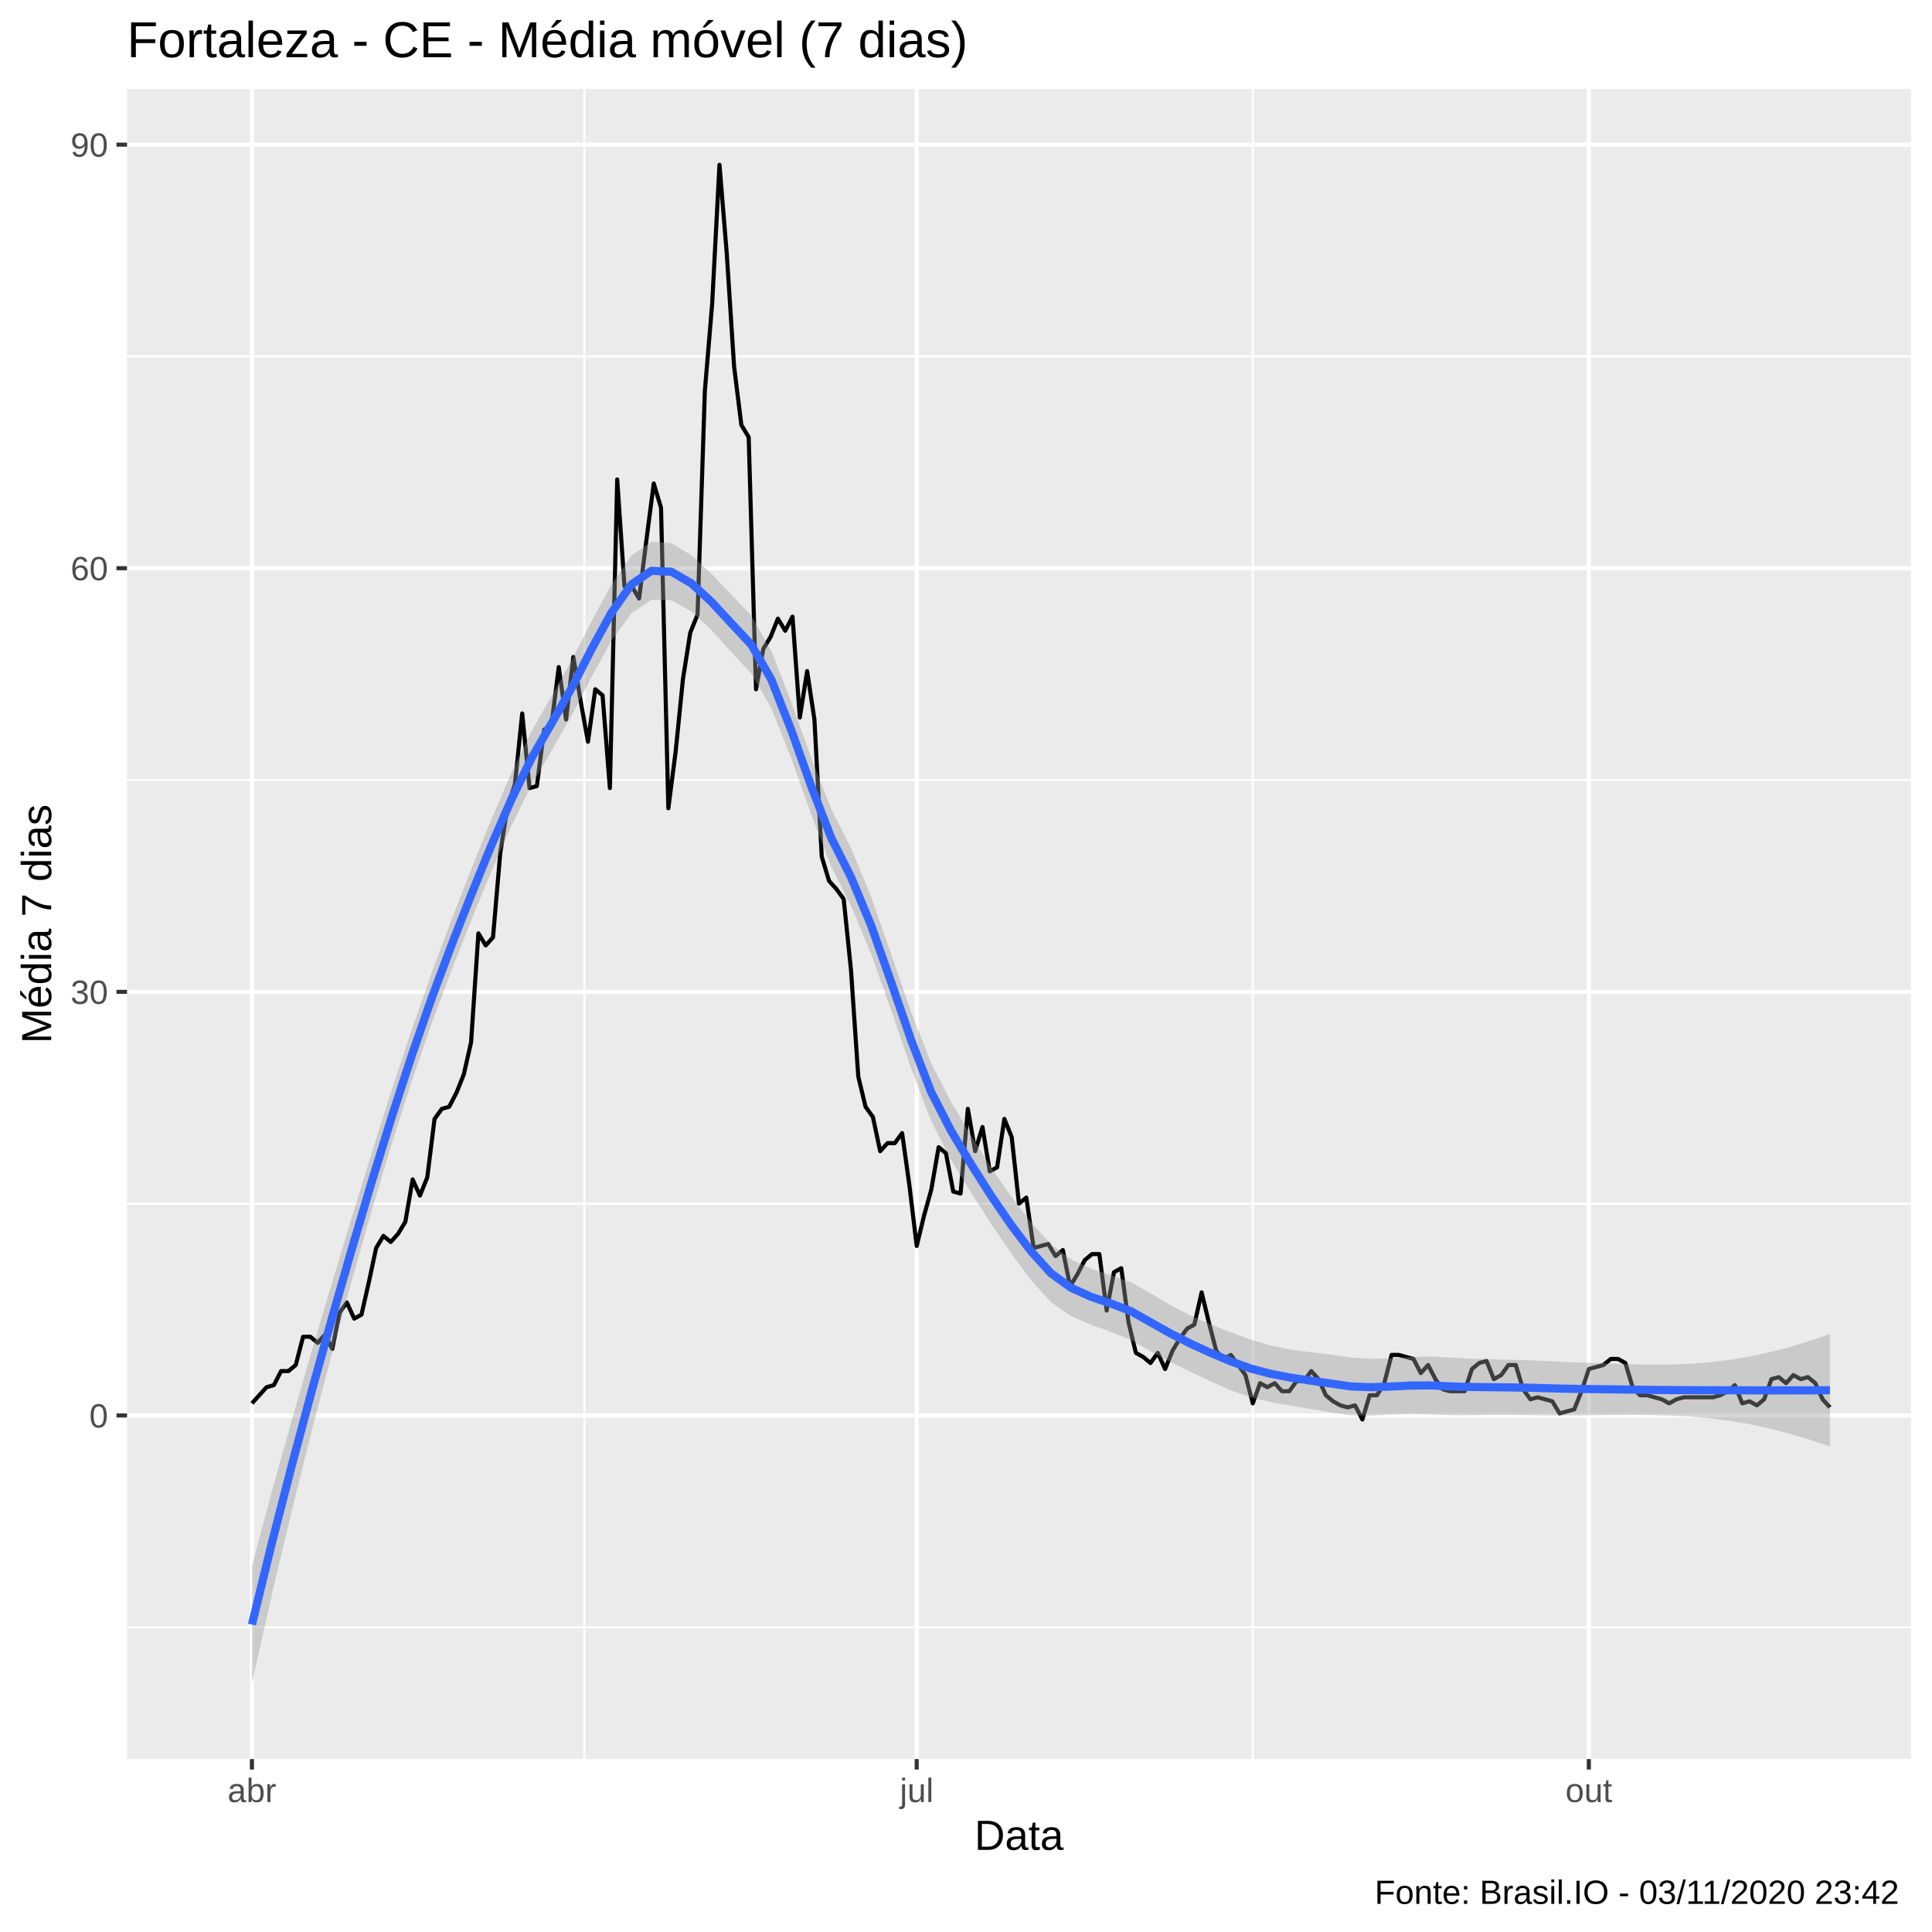
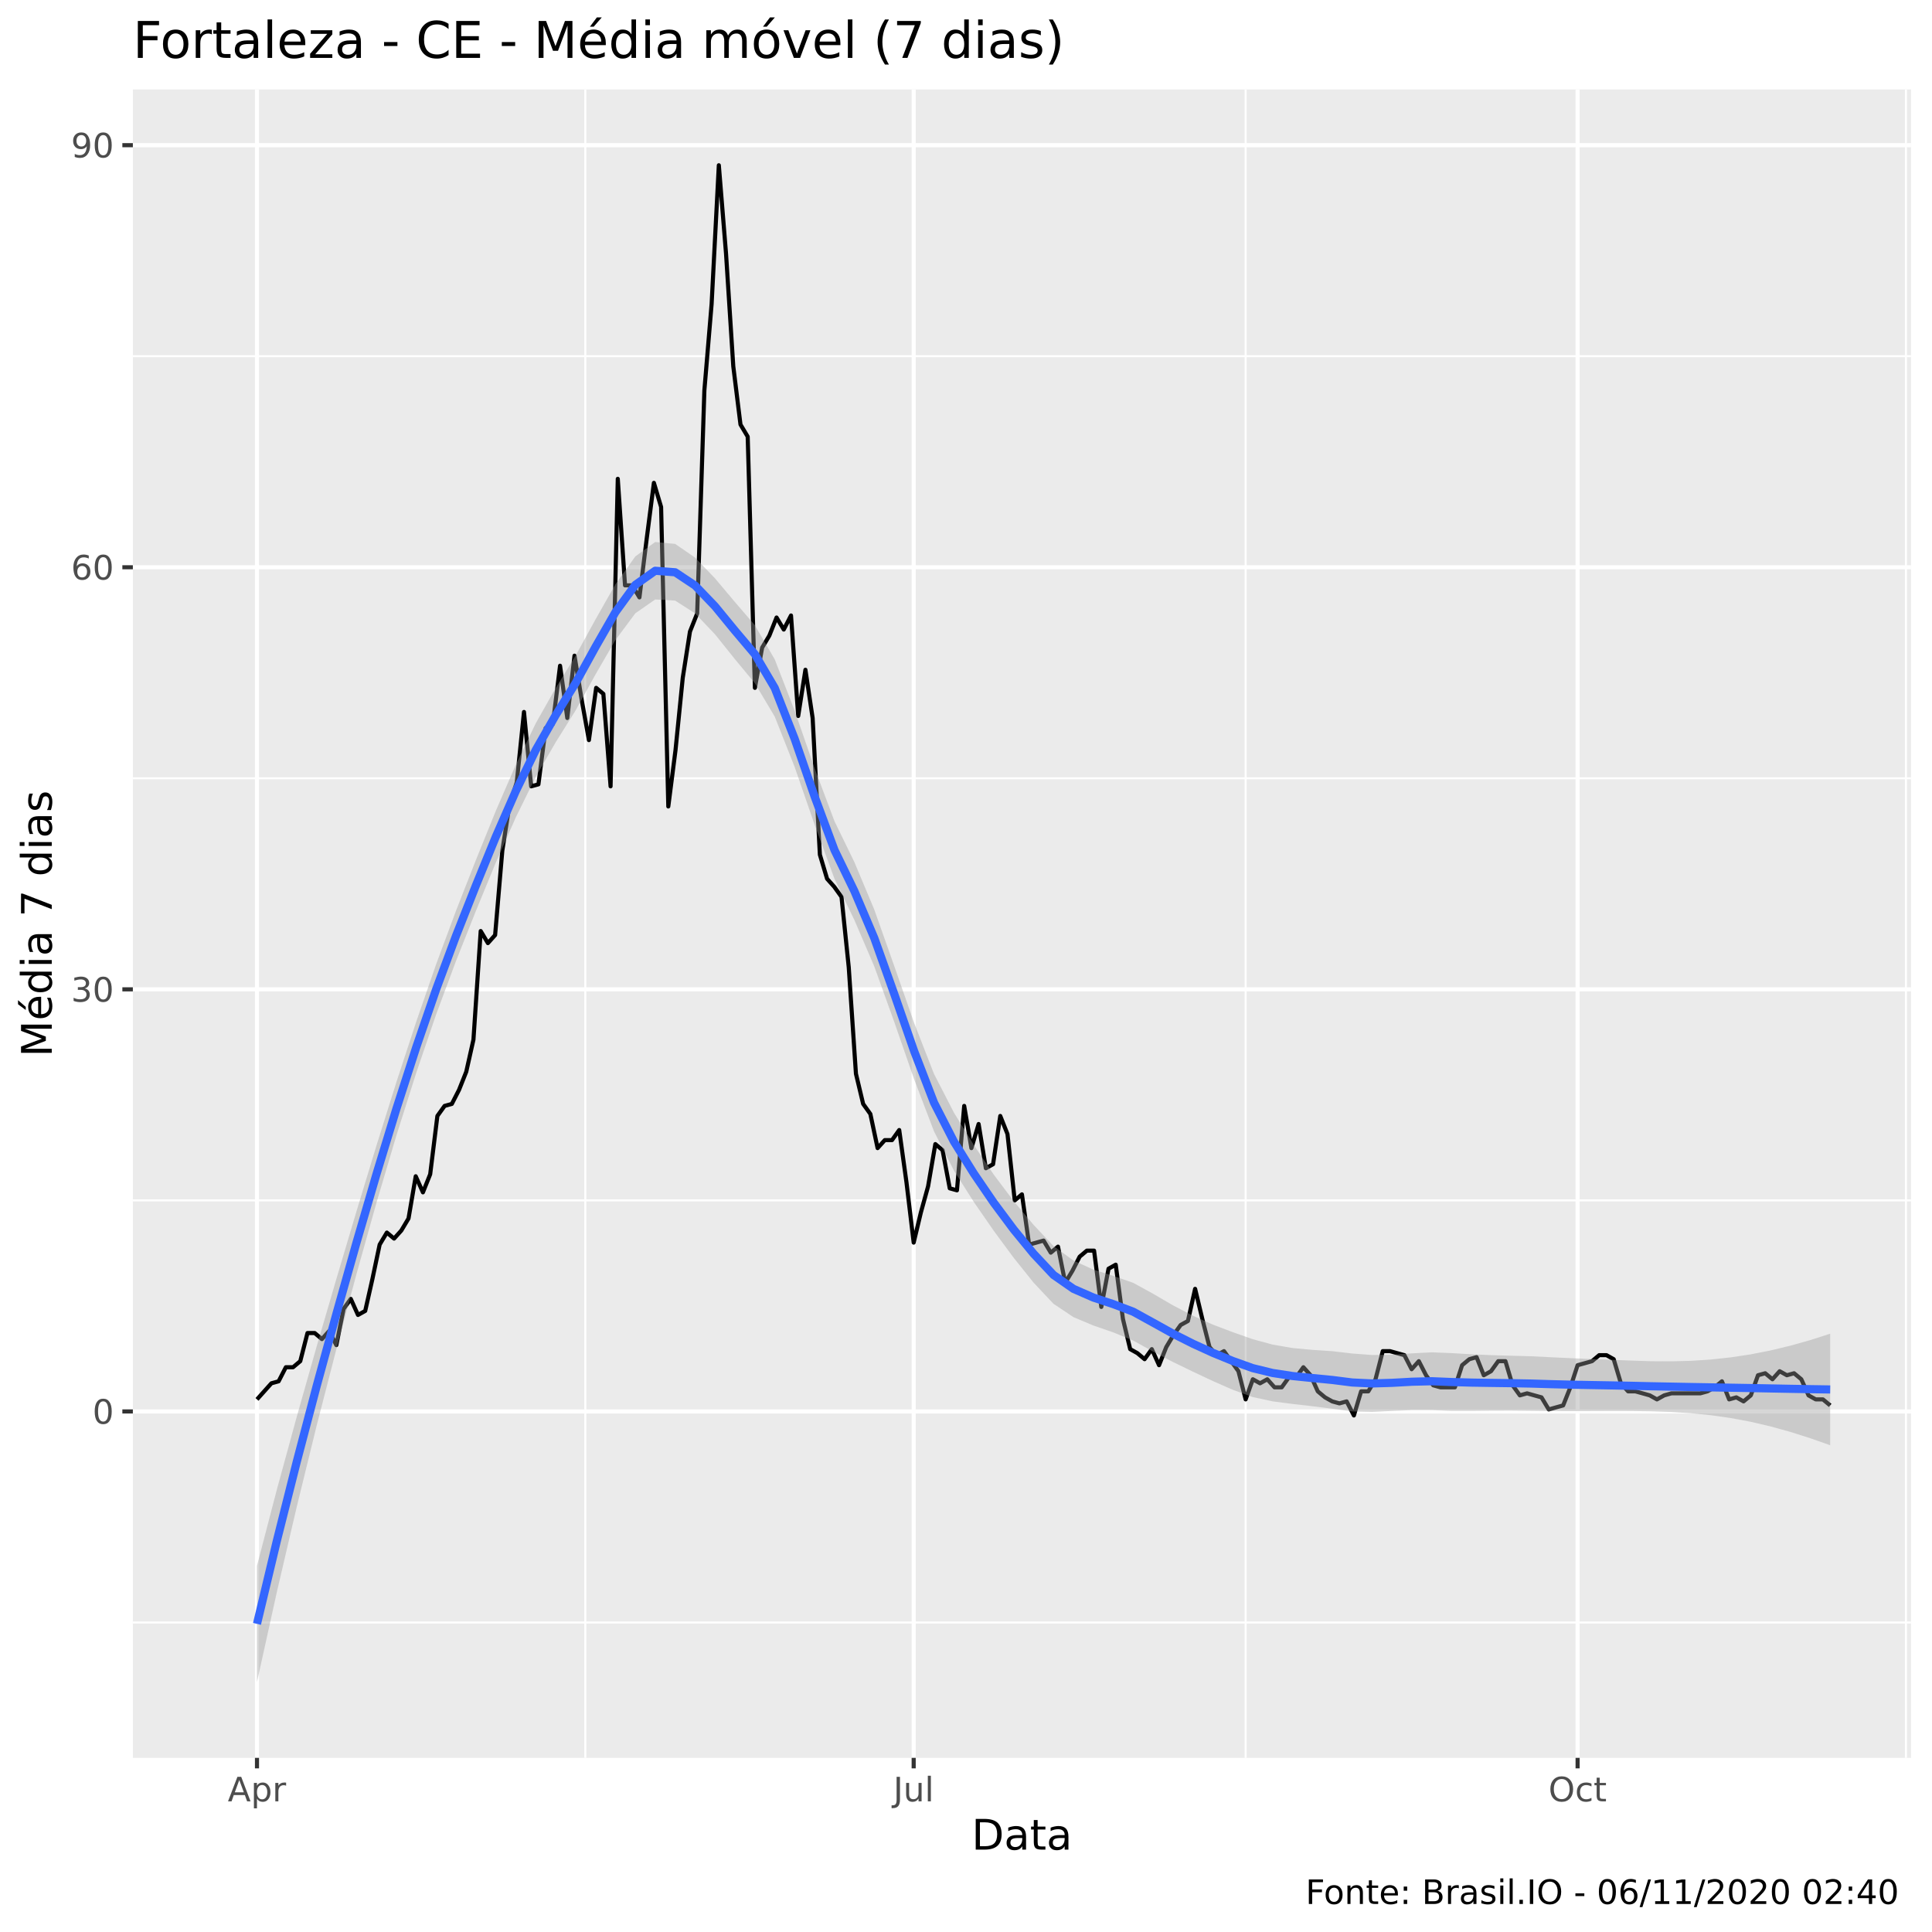
<svg xmlns="http://www.w3.org/2000/svg" viewBox="0 0 504.00 504.00">
  <defs>
    <style type="text/css">
    line, polyline, polygon, path, rect, circle {
      fill: none;
      stroke: #000000;
      stroke-linecap: round;
      stroke-linejoin: round;
      stroke-miterlimit: 10.00;
    }
  </style>
  </defs>
  <rect width="100%" height="100%" style="stroke: none; fill: #FFFFFF;" />
-   <rect x="0.00" y="0.00" width="504.00" height="504.00" style="stroke-width: 1.07; stroke: #FFFFFF; fill: #FFFFFF;" />
+   <rect x="0" y="0.00" width="504.00" height="504.00" style="stroke-width: 1.07; stroke: #FFFFFF; fill: #FFFFFF;" />
  <defs>
-     <clipPath id="cpMzMuMTN8NDk4LjUyfDQ1OC44OHwyMy4xOQ==">
-       <rect x="33.13" y="23.19" width="465.39" height="435.69" />
+     <clipPath id="cpMzQuNjZ8NDk4LjUyfDQ1OC41N3wyMy4zMw==">
+       <rect x="34.66" y="23.33" width="463.87" height="435.24" />
    </clipPath>
  </defs>
-   <rect x="33.13" y="23.19" width="465.39" height="435.69" style="stroke-width: 1.07; stroke: none; fill: #EBEBEB;" clip-path="url(#cpMzMuMTN8NDk4LjUyfDQ1OC44OHwyMy4xOQ==)" />
-   <polyline points="33.13,424.50 498.52,424.50 " style="stroke-width: 0.53; stroke: #FFFFFF; stroke-linecap: butt;" clip-path="url(#cpMzMuMTN8NDk4LjUyfDQ1OC44OHwyMy4xOQ==)" />
-   <polyline points="33.13,313.99 498.52,313.99 " style="stroke-width: 0.53; stroke: #FFFFFF; stroke-linecap: butt;" clip-path="url(#cpMzMuMTN8NDk4LjUyfDQ1OC44OHwyMy4xOQ==)" />
-   <polyline points="33.13,203.49 498.52,203.49 " style="stroke-width: 0.53; stroke: #FFFFFF; stroke-linecap: butt;" clip-path="url(#cpMzMuMTN8NDk4LjUyfDQ1OC44OHwyMy4xOQ==)" />
-   <polyline points="33.13,92.98 498.52,92.98 " style="stroke-width: 0.53; stroke: #FFFFFF; stroke-linecap: butt;" clip-path="url(#cpMzMuMTN8NDk4LjUyfDQ1OC44OHwyMy4xOQ==)" />
-   <polyline points="152.43,458.88 152.43,23.19 " style="stroke-width: 0.53; stroke: #FFFFFF; stroke-linecap: butt;" clip-path="url(#cpMzMuMTN8NDk4LjUyfDQ1OC44OHwyMy4xOQ==)" />
-   <polyline points="326.81,458.88 326.81,23.19 " style="stroke-width: 0.53; stroke: #FFFFFF; stroke-linecap: butt;" clip-path="url(#cpMzMuMTN8NDk4LjUyfDQ1OC44OHwyMy4xOQ==)" />
-   <polyline points="33.13,369.25 498.52,369.25 " style="stroke-width: 1.07; stroke: #FFFFFF; stroke-linecap: butt;" clip-path="url(#cpMzMuMTN8NDk4LjUyfDQ1OC44OHwyMy4xOQ==)" />
-   <polyline points="33.13,258.74 498.52,258.74 " style="stroke-width: 1.07; stroke: #FFFFFF; stroke-linecap: butt;" clip-path="url(#cpMzMuMTN8NDk4LjUyfDQ1OC44OHwyMy4xOQ==)" />
-   <polyline points="33.13,148.23 498.52,148.23 " style="stroke-width: 1.07; stroke: #FFFFFF; stroke-linecap: butt;" clip-path="url(#cpMzMuMTN8NDk4LjUyfDQ1OC44OHwyMy4xOQ==)" />
-   <polyline points="33.13,37.73 498.52,37.73 " style="stroke-width: 1.07; stroke: #FFFFFF; stroke-linecap: butt;" clip-path="url(#cpMzMuMTN8NDk4LjUyfDQ1OC44OHwyMy4xOQ==)" />
-   <polyline points="65.72,458.88 65.72,23.19 " style="stroke-width: 1.07; stroke: #FFFFFF; stroke-linecap: butt;" clip-path="url(#cpMzMuMTN8NDk4LjUyfDQ1OC44OHwyMy4xOQ==)" />
-   <polyline points="239.14,458.88 239.14,23.19 " style="stroke-width: 1.07; stroke: #FFFFFF; stroke-linecap: butt;" clip-path="url(#cpMzMuMTN8NDk4LjUyfDQ1OC44OHwyMy4xOQ==)" />
-   <polyline points="414.48,458.88 414.48,23.19 " style="stroke-width: 1.07; stroke: #FFFFFF; stroke-linecap: butt;" clip-path="url(#cpMzMuMTN8NDk4LjUyfDQ1OC44OHwyMy4xOQ==)" />
-   <polyline points="65.72,366.09 69.53,361.88 71.43,361.35 73.34,357.67 75.25,357.67 77.15,356.09 79.06,348.72 80.96,348.72 82.87,350.30 84.77,348.20 86.68,351.88 88.59,342.41 90.49,339.78 92.40,343.99 94.30,342.94 96.21,334.52 98.12,325.57 100.02,322.41 101.93,323.99 103.83,321.89 105.74,318.73 107.64,307.68 109.55,311.89 111.46,307.15 113.36,291.89 115.27,289.26 117.17,288.73 119.08,285.05 120.98,280.32 122.89,271.90 124.80,243.48 126.70,246.64 128.61,244.53 130.51,222.43 132.42,210.33 134.33,204.54 136.23,186.12 138.14,205.59 140.04,205.07 141.95,190.33 143.85,189.28 145.76,174.02 147.67,187.70 149.57,171.39 151.48,182.96 153.38,193.49 155.29,179.81 157.19,181.39 159.10,205.59 161.01,125.08 162.91,152.97 164.82,152.97 166.72,156.13 168.63,140.87 170.54,126.13 172.44,132.45 174.35,210.85 176.25,196.12 178.16,177.18 180.06,165.07 181.97,160.34 183.88,101.93 185.78,79.30 187.69,42.99 189.59,66.14 191.50,95.61 193.40,110.87 195.31,114.03 197.22,179.81 199.12,169.28 201.03,166.13 202.93,161.39 204.84,164.55 206.74,160.86 208.65,187.17 210.56,175.07 212.46,187.70 214.37,223.48 216.27,229.80 218.18,231.90 220.09,234.53 221.99,252.95 223.90,280.84 225.80,288.73 227.71,291.37 229.61,300.31 231.52,298.21 233.43,298.21 235.33,295.58 237.24,309.26 239.14,325.04 241.05,317.15 242.95,310.31 244.86,299.26 246.77,300.84 248.67,310.84 250.58,311.36 252.48,289.26 254.39,300.31 256.30,294.00 258.20,305.57 260.11,304.52 262.01,291.89 263.92,296.63 265.82,313.99 267.73,312.41 269.64,325.57 271.54,325.04 273.45,324.52 275.35,327.67 277.26,326.10 279.16,335.57 281.07,332.41 282.98,328.73 284.88,327.15 286.79,327.15 288.69,341.88 290.60,331.88 292.51,330.83 294.41,345.04 296.32,352.93 298.22,353.99 300.13,355.56 302.03,352.93 303.94,357.14 305.85,352.41 307.75,349.25 309.66,346.62 311.56,345.57 313.47,337.15 315.37,345.04 317.28,352.41 319.19,354.51 321.09,353.46 323.00,356.09 324.90,358.72 326.81,366.09 328.72,360.83 330.62,361.88 332.53,360.83 334.43,362.93 336.34,362.93 338.24,360.30 340.15,360.30 342.06,357.67 343.96,359.77 345.87,363.98 347.77,365.56 349.68,366.62 351.58,367.14 353.49,366.62 355.40,370.30 357.30,363.98 359.21,363.98 361.11,360.83 363.02,353.46 364.93,353.46 366.83,353.99 368.74,354.51 370.64,358.20 372.55,356.09 374.45,359.77 376.36,362.41 378.27,362.93 380.17,362.93 382.08,362.93 383.98,357.14 385.89,355.56 387.79,355.04 389.70,359.77 391.61,358.72 393.51,356.09 395.42,356.09 397.32,362.41 399.23,365.04 401.13,364.51 403.04,365.04 404.95,365.56 406.85,368.72 408.76,368.19 410.66,367.67 412.57,362.93 414.48,357.14 416.38,356.62 418.29,356.09 420.19,354.51 422.10,354.51 424.00,355.56 425.91,361.88 427.82,363.98 429.72,363.98 431.63,364.51 433.53,365.04 435.44,366.09 437.34,365.04 439.25,364.51 441.16,364.51 443.06,364.51 444.97,364.51 446.87,364.51 448.78,363.98 450.69,362.93 452.59,361.35 454.50,366.09 456.40,365.56 458.31,366.62 460.21,365.04 462.12,359.77 464.03,359.25 465.93,360.83 467.84,358.72 469.74,359.77 471.65,359.25 473.55,360.83 475.46,365.04 477.37,367.14 " style="stroke-width: 1.07; stroke-linecap: butt;" clip-path="url(#cpMzMuMTN8NDk4LjUyfDQ1OC44OHwyMy4xOQ==)" />
-   <polygon points="65.72,408.53 70.93,389.02 76.14,370.36 81.35,352.35 86.56,334.83 91.77,317.64 96.98,300.74 102.19,284.37 107.40,268.67 112.61,253.78 117.82,239.86 123.04,226.47 128.25,213.57 133.46,201.54 138.67,190.75 143.88,181.58 149.09,172.34 154.30,162.12 159.51,152.44 164.72,144.94 169.93,141.32 175.14,141.72 180.35,144.85 185.56,149.62 190.77,155.10 195.99,160.59 201.20,169.78 206.41,183.09 211.62,197.70 216.83,211.01 222.04,221.33 227.25,234.00 232.46,248.88 237.67,263.93 242.88,277.29 248.09,287.40 253.30,296.21 258.51,304.53 263.73,312.09 268.94,318.82 274.15,324.60 279.36,328.52 284.57,330.97 289.78,332.66 294.99,334.50 300.20,337.40 305.41,340.48 310.62,343.20 315.83,345.51 321.04,347.54 326.25,349.47 331.47,351.00 336.68,352.07 341.89,352.76 347.10,353.36 352.31,354.12 357.52,354.47 362.73,354.36 367.94,354.00 373.15,353.84 378.36,354.14 383.57,354.43 388.78,354.62 393.99,354.72 399.21,354.85 404.42,355.11 409.63,355.34 414.84,355.53 420.05,355.71 425.26,355.88 430.47,356.00 435.68,355.98 440.89,355.78 446.10,355.37 451.31,354.73 456.52,353.86 461.73,352.75 466.94,351.39 472.16,349.81 477.37,348.02 477.37,377.32 472.16,375.59 466.94,374.03 461.73,372.68 456.52,371.55 451.31,370.65 446.10,369.99 440.89,369.54 435.68,369.28 430.47,369.15 425.26,369.13 420.05,369.15 414.84,369.20 409.63,369.24 404.42,369.24 399.21,369.18 393.99,369.13 388.78,369.13 383.57,369.19 378.36,369.20 373.15,368.99 367.94,368.89 362.73,369.05 357.52,369.29 352.31,369.22 347.10,368.46 341.89,367.56 336.68,366.68 331.47,365.77 326.25,364.54 321.04,362.67 315.83,360.36 310.62,357.89 305.41,355.33 300.20,352.53 294.99,349.58 289.78,347.42 284.57,345.59 279.36,343.32 274.15,339.70 268.94,333.92 263.73,326.91 258.51,319.22 253.30,311.10 248.09,302.55 242.88,292.33 237.67,278.66 232.46,263.50 227.25,248.84 222.04,236.46 216.83,226.08 211.62,212.48 206.41,197.79 201.20,184.71 195.99,175.75 190.77,170.11 185.56,164.32 180.35,159.49 175.14,156.60 169.93,156.47 164.72,160.00 159.51,167.19 154.30,176.62 149.09,186.73 143.88,195.85 138.67,204.80 133.46,215.35 128.25,227.15 123.04,239.84 117.82,253.07 112.61,266.97 107.40,282.10 102.19,298.39 96.98,315.76 91.77,334.11 86.56,353.23 81.35,373.15 76.14,394.01 70.93,415.94 65.72,439.07 " style="stroke-width: 0.00; stroke: none; fill: #999999; fill-opacity: 0.40;" clip-path="url(#cpMzMuMTN8NDk4LjUyfDQ1OC44OHwyMy4xOQ==)" />
-   <polyline points="65.72,408.53 70.93,389.02 76.14,370.36 81.35,352.35 86.56,334.83 91.77,317.64 96.98,300.74 102.19,284.37 107.40,268.67 112.61,253.78 117.82,239.86 123.04,226.47 128.25,213.57 133.46,201.54 138.67,190.75 143.88,181.58 149.09,172.34 154.30,162.12 159.51,152.44 164.72,144.94 169.93,141.32 175.14,141.72 180.35,144.85 185.56,149.62 190.77,155.10 195.99,160.59 201.20,169.78 206.41,183.09 211.62,197.70 216.83,211.01 222.04,221.33 227.25,234.00 232.46,248.88 237.67,263.93 242.88,277.29 248.09,287.40 253.30,296.21 258.51,304.53 263.73,312.09 268.94,318.82 274.15,324.60 279.36,328.52 284.57,330.97 289.78,332.66 294.99,334.50 300.20,337.40 305.41,340.48 310.62,343.20 315.83,345.51 321.04,347.54 326.25,349.47 331.47,351.00 336.68,352.07 341.89,352.76 347.10,353.36 352.31,354.12 357.52,354.47 362.73,354.36 367.94,354.00 373.15,353.84 378.36,354.14 383.57,354.43 388.78,354.62 393.99,354.72 399.21,354.85 404.42,355.11 409.63,355.34 414.84,355.53 420.05,355.71 425.26,355.88 430.47,356.00 435.68,355.98 440.89,355.78 446.10,355.37 451.31,354.73 456.52,353.86 461.73,352.75 466.94,351.39 472.16,349.81 477.37,348.02 " style="stroke-width: 2.13; stroke: none;" clip-path="url(#cpMzMuMTN8NDk4LjUyfDQ1OC44OHwyMy4xOQ==)" />
-   <polyline points="477.37,377.32 472.16,375.59 466.94,374.03 461.73,372.68 456.52,371.55 451.31,370.65 446.10,369.99 440.89,369.54 435.68,369.28 430.47,369.15 425.26,369.13 420.05,369.15 414.84,369.20 409.63,369.24 404.42,369.24 399.21,369.18 393.99,369.13 388.78,369.13 383.57,369.19 378.36,369.20 373.15,368.99 367.94,368.89 362.73,369.05 357.52,369.29 352.31,369.22 347.10,368.46 341.89,367.56 336.68,366.68 331.47,365.77 326.25,364.54 321.04,362.67 315.83,360.36 310.62,357.89 305.41,355.33 300.20,352.53 294.99,349.58 289.78,347.42 284.57,345.59 279.36,343.32 274.15,339.70 268.94,333.92 263.73,326.91 258.51,319.22 253.30,311.10 248.09,302.55 242.88,292.33 237.67,278.66 232.46,263.50 227.25,248.84 222.04,236.46 216.83,226.08 211.62,212.48 206.41,197.79 201.20,184.71 195.99,175.75 190.77,170.11 185.56,164.32 180.35,159.49 175.14,156.60 169.93,156.47 164.72,160.00 159.51,167.19 154.30,176.62 149.09,186.73 143.88,195.85 138.67,204.80 133.46,215.35 128.25,227.15 123.04,239.84 117.82,253.07 112.61,266.97 107.40,282.10 102.19,298.39 96.98,315.76 91.77,334.11 86.56,353.23 81.35,373.15 76.14,394.01 70.93,415.94 65.72,439.07 " style="stroke-width: 2.13; stroke: none;" clip-path="url(#cpMzMuMTN8NDk4LjUyfDQ1OC44OHwyMy4xOQ==)" />
-   <polyline points="65.72,423.80 70.93,402.48 76.14,382.18 81.35,362.75 86.56,344.03 91.77,325.87 96.98,308.25 102.19,291.38 107.40,275.38 112.61,260.37 117.82,246.46 123.04,233.15 128.25,220.36 133.46,208.44 138.67,197.77 143.88,188.71 149.09,179.54 154.30,169.37 159.51,159.82 164.72,152.47 169.93,148.90 175.14,149.16 180.35,152.17 185.56,156.97 190.77,162.60 195.99,168.17 201.20,177.25 206.41,190.44 211.62,205.09 216.83,218.55 222.04,228.90 227.25,241.42 232.46,256.19 237.67,271.29 242.88,284.81 248.09,294.98 253.30,303.66 258.51,311.88 263.73,319.50 268.94,326.37 274.15,332.15 279.36,335.92 284.57,338.28 289.78,340.04 294.99,342.04 300.20,344.97 305.41,347.90 310.62,350.54 315.83,352.93 321.04,355.11 326.25,357.01 331.47,358.38 336.68,359.38 341.89,360.16 347.10,360.91 352.31,361.67 357.52,361.88 362.73,361.71 367.94,361.45 373.15,361.41 378.36,361.67 383.57,361.81 388.78,361.88 393.99,361.93 399.21,362.02 404.42,362.17 409.63,362.29 414.84,362.37 420.05,362.43 425.26,362.50 430.47,362.58 435.68,362.63 440.89,362.66 446.10,362.68 451.31,362.69 456.52,362.70 461.73,362.71 466.94,362.71 472.16,362.70 477.37,362.67 " style="stroke-width: 2.13; stroke: #3366FF; stroke-linecap: butt;" clip-path="url(#cpMzMuMTN8NDk4LjUyfDQ1OC44OHwyMy4xOQ==)" />
+   <rect x="34.66" y="23.33" width="463.87" height="435.24" style="stroke-width: 1.07; stroke: none; fill: #EBEBEB;" clip-path="url(#cpMzQuNjZ8NDk4LjUyfDQ1OC41N3wyMy4zMw==)" />
+   <polyline points="34.66,423.26 498.52,423.26 " style="stroke-width: 0.53; stroke: #FFFFFF; stroke-linecap: butt;" clip-path="url(#cpMzQuNjZ8NDk4LjUyfDQ1OC41N3wyMy4zMw==)" />
+   <polyline points="34.66,313.15 498.52,313.15 " style="stroke-width: 0.53; stroke: #FFFFFF; stroke-linecap: butt;" clip-path="url(#cpMzQuNjZ8NDk4LjUyfDQ1OC41N3wyMy4zMw==)" />
+   <polyline points="34.66,203.03 498.52,203.03 " style="stroke-width: 0.53; stroke: #FFFFFF; stroke-linecap: butt;" clip-path="url(#cpMzQuNjZ8NDk4LjUyfDQ1OC41N3wyMy4zMw==)" />
+   <polyline points="34.66,92.92 498.52,92.92 " style="stroke-width: 0.53; stroke: #FFFFFF; stroke-linecap: butt;" clip-path="url(#cpMzQuNjZ8NDk4LjUyfDQ1OC41N3wyMy4zMw==)" />
+   <polyline points="152.69,458.57 152.69,23.33 " style="stroke-width: 0.53; stroke: #FFFFFF; stroke-linecap: butt;" clip-path="url(#cpMzQuNjZ8NDk4LjUyfDQ1OC41N3wyMy4zMw==)" />
+   <polyline points="324.95,458.57 324.95,23.33 " style="stroke-width: 0.53; stroke: #FFFFFF; stroke-linecap: butt;" clip-path="url(#cpMzQuNjZ8NDk4LjUyfDQ1OC41N3wyMy4zMw==)" />
+   <polyline points="497.20,458.57 497.20,23.33 " style="stroke-width: 0.53; stroke: #FFFFFF; stroke-linecap: butt;" clip-path="url(#cpMzQuNjZ8NDk4LjUyfDQ1OC41N3wyMy4zMw==)" />
+   <polyline points="34.66,368.20 498.52,368.20 " style="stroke-width: 1.07; stroke: #FFFFFF; stroke-linecap: butt;" clip-path="url(#cpMzQuNjZ8NDk4LjUyfDQ1OC41N3wyMy4zMw==)" />
+   <polyline points="34.66,258.09 498.52,258.09 " style="stroke-width: 1.07; stroke: #FFFFFF; stroke-linecap: butt;" clip-path="url(#cpMzQuNjZ8NDk4LjUyfDQ1OC41N3wyMy4zMw==)" />
+   <polyline points="34.66,147.98 498.52,147.98 " style="stroke-width: 1.07; stroke: #FFFFFF; stroke-linecap: butt;" clip-path="url(#cpMzQuNjZ8NDk4LjUyfDQ1OC41N3wyMy4zMw==)" />
+   <polyline points="34.66,37.87 498.52,37.87 " style="stroke-width: 1.07; stroke: #FFFFFF; stroke-linecap: butt;" clip-path="url(#cpMzQuNjZ8NDk4LjUyfDQ1OC41N3wyMy4zMw==)" />
+   <polyline points="67.04,458.57 67.04,23.33 " style="stroke-width: 1.07; stroke: #FFFFFF; stroke-linecap: butt;" clip-path="url(#cpMzQuNjZ8NDk4LjUyfDQ1OC41N3wyMy4zMw==)" />
+   <polyline points="238.35,458.57 238.35,23.33 " style="stroke-width: 1.07; stroke: #FFFFFF; stroke-linecap: butt;" clip-path="url(#cpMzQuNjZ8NDk4LjUyfDQ1OC41N3wyMy4zMw==)" />
+   <polyline points="411.55,458.57 411.55,23.33 " style="stroke-width: 1.07; stroke: #FFFFFF; stroke-linecap: butt;" clip-path="url(#cpMzQuNjZ8NDk4LjUyfDQ1OC41N3wyMy4zMw==)" />
+   <polyline points="67.04,365.06 70.80,360.86 72.68,360.34 74.57,356.67 76.45,356.67 78.33,355.09 80.21,347.75 82.10,347.75 83.98,349.33 85.86,347.23 87.74,350.90 89.63,341.46 91.51,338.84 93.39,343.03 95.27,341.98 97.16,333.60 99.04,324.68 100.92,321.54 102.80,323.11 104.69,321.01 106.57,317.86 108.45,306.85 110.33,311.05 112.22,306.33 114.10,291.12 115.98,288.50 117.87,287.98 119.75,284.31 121.63,279.59 123.51,271.20 125.40,242.88 127.28,246.03 129.16,243.93 131.04,221.91 132.93,209.85 134.81,204.08 136.69,185.73 138.57,205.13 140.46,204.61 142.34,189.93 144.22,188.88 146.10,173.67 147.99,187.30 149.87,171.05 151.75,182.59 153.63,193.07 155.52,179.44 157.40,181.01 159.28,205.13 161.16,124.91 163.05,152.70 164.93,152.70 166.81,155.84 168.69,140.64 170.58,125.96 172.46,132.25 174.34,210.38 176.22,195.69 178.11,176.82 179.99,164.76 181.87,160.04 183.75,101.84 185.64,79.29 187.52,43.11 189.40,66.18 191.29,95.55 193.17,110.75 195.05,113.90 196.93,179.44 198.82,168.95 200.70,165.81 202.58,161.09 204.46,164.23 206.35,160.56 208.23,186.78 210.11,174.72 211.99,187.30 213.88,222.96 215.76,229.25 217.64,231.35 219.52,233.97 221.41,252.32 223.29,280.11 225.17,287.98 227.05,290.60 228.94,299.51 230.82,297.42 232.70,297.42 234.58,294.79 236.47,308.43 238.35,324.16 240.23,316.29 242.11,309.48 244.00,298.46 245.88,300.04 247.76,310.00 249.64,310.52 251.53,288.50 253.41,299.51 255.29,293.22 257.18,304.76 259.06,303.71 260.94,291.12 262.82,295.84 264.71,313.15 266.59,311.57 268.47,324.68 270.35,324.16 272.24,323.63 274.12,326.78 276.00,325.21 277.88,334.64 279.77,331.50 281.65,327.83 283.53,326.25 285.41,326.25 287.30,340.94 289.18,330.97 291.06,329.92 292.94,344.08 294.83,351.95 296.71,353.00 298.59,354.57 300.47,351.95 302.36,356.14 304.24,351.42 306.12,348.28 308.00,345.65 309.89,344.61 311.77,336.22 313.65,344.08 315.53,351.42 317.42,353.52 319.30,352.47 321.18,355.09 323.07,357.71 324.95,365.06 326.83,359.81 328.71,360.86 330.60,359.81 332.48,361.91 334.36,361.91 336.24,359.29 338.13,359.29 340.01,356.67 341.89,358.76 343.77,362.96 345.66,364.53 347.54,365.58 349.42,366.10 351.30,365.58 353.19,369.25 355.07,362.96 356.95,362.96 358.83,359.81 360.72,352.47 362.60,352.47 364.48,353.00 366.36,353.52 368.25,357.19 370.13,355.09 372.01,358.76 373.89,361.39 375.78,361.91 377.66,361.91 379.54,361.91 381.42,356.14 383.31,354.57 385.19,354.04 387.07,358.76 388.96,357.71 390.84,355.09 392.72,355.09 394.60,361.39 396.49,364.01 398.37,363.48 400.25,364.01 402.13,364.53 404.02,367.68 405.90,367.15 407.78,366.63 409.66,361.91 411.55,356.14 413.43,355.62 415.31,355.09 417.19,353.52 419.08,353.52 420.96,354.57 422.84,360.86 424.72,362.96 426.61,362.96 428.49,363.48 430.37,364.01 432.25,365.06 434.14,364.01 436.02,363.48 437.90,363.48 439.78,363.48 441.67,363.48 443.55,363.48 445.43,362.96 447.31,361.91 449.20,360.34 451.08,365.06 452.96,364.53 454.84,365.58 456.73,364.01 458.61,358.76 460.49,358.24 462.38,359.81 464.26,357.71 466.14,358.76 468.02,358.24 469.91,359.81 471.79,364.01 473.67,365.06 475.55,365.06 477.44,366.63 " style="stroke-width: 1.07; stroke-linecap: butt;" clip-path="url(#cpMzQuNjZ8NDk4LjUyfDQ1OC41N3wyMy4zMw==)" />
+   <polygon points="67.04,408.46 72.23,388.56 77.43,369.53 82.62,351.20 87.82,333.40 93.01,315.95 98.21,298.84 103.40,282.32 108.60,266.49 113.79,251.50 118.99,237.51 124.18,224.28 129.37,211.47 134.57,199.48 139.76,188.69 144.96,179.49 150.15,171.05 155.35,161.59 160.54,152.43 165.74,145.15 170.93,141.39 176.13,141.89 181.32,145.46 186.52,150.87 191.71,157.04 196.91,163.09 202.10,172.00 207.30,185.39 212.49,200.37 217.69,214.23 222.88,224.89 228.08,237.30 233.27,251.97 238.47,266.86 243.66,280.16 248.86,290.27 254.05,298.71 259.25,306.43 264.44,313.34 269.64,319.54 274.83,325.06 280.03,328.84 285.22,331.20 290.42,332.84 295.61,334.65 300.81,337.50 306.00,340.53 311.20,343.24 316.39,345.55 321.59,347.52 326.78,349.35 331.98,350.76 337.17,351.66 342.37,352.14 347.56,352.48 352.76,353.09 357.95,353.48 363.15,353.41 368.34,353.05 373.54,352.78 378.73,352.99 383.93,353.29 389.12,353.52 394.32,353.67 399.51,353.81 404.71,354.07 409.90,354.31 415.10,354.53 420.29,354.73 425.49,354.93 430.68,355.10 435.88,355.13 441.07,355.00 446.27,354.66 451.46,354.10 456.66,353.32 461.85,352.30 467.05,351.05 472.24,349.59 477.44,347.92 477.44,377.02 472.24,375.19 467.05,373.54 461.85,372.10 456.66,370.89 451.46,369.92 446.27,369.18 441.07,368.66 435.88,368.34 430.68,368.16 425.49,368.09 420.29,368.08 415.10,368.10 409.90,368.12 404.71,368.11 399.51,368.05 394.32,367.99 389.12,368.00 383.93,368.06 378.73,368.06 373.54,367.86 368.34,367.85 363.15,368.07 357.95,368.32 352.76,368.20 347.56,367.50 342.37,366.84 337.17,366.25 331.98,365.57 326.78,364.44 321.59,362.55 316.39,360.27 311.20,357.83 306.00,355.31 300.81,352.59 295.61,349.70 290.42,347.58 285.22,345.78 280.03,343.60 274.83,340.13 269.64,334.61 264.44,328.12 259.25,321.09 254.05,313.57 248.86,305.38 243.66,295.15 238.47,281.55 233.27,266.56 228.08,252.13 222.88,240.00 217.69,229.25 212.49,215.09 207.30,200.07 202.10,186.93 196.91,178.22 191.71,171.95 186.52,165.47 181.32,160.01 176.13,156.68 170.93,156.38 165.74,159.99 160.54,166.98 155.35,175.94 150.15,185.34 144.96,193.65 139.76,202.63 134.57,213.20 129.37,224.96 124.18,237.55 118.99,250.61 113.79,264.59 108.60,279.82 103.40,296.24 98.21,313.76 93.01,332.30 87.82,351.67 82.62,371.85 77.43,393.01 72.23,415.28 67.04,438.79 " style="stroke-width: 0.00; stroke: none; fill: #999999; fill-opacity: 0.40;" clip-path="url(#cpMzQuNjZ8NDk4LjUyfDQ1OC41N3wyMy4zMw==)" />
+   <polyline points="67.04,408.46 72.23,388.56 77.43,369.53 82.62,351.20 87.82,333.40 93.01,315.95 98.21,298.84 103.40,282.32 108.60,266.49 113.79,251.50 118.99,237.51 124.18,224.28 129.37,211.47 134.57,199.48 139.76,188.69 144.96,179.49 150.15,171.05 155.35,161.59 160.54,152.43 165.74,145.15 170.93,141.39 176.13,141.89 181.32,145.46 186.52,150.87 191.71,157.04 196.91,163.09 202.10,172.00 207.30,185.39 212.49,200.37 217.69,214.23 222.88,224.89 228.08,237.30 233.27,251.97 238.47,266.86 243.66,280.16 248.86,290.27 254.05,298.71 259.25,306.43 264.44,313.34 269.64,319.54 274.83,325.06 280.03,328.84 285.22,331.20 290.42,332.84 295.61,334.65 300.81,337.50 306.00,340.53 311.20,343.24 316.39,345.55 321.59,347.52 326.78,349.35 331.98,350.76 337.17,351.66 342.37,352.14 347.56,352.48 352.76,353.09 357.95,353.48 363.15,353.41 368.34,353.05 373.54,352.78 378.73,352.99 383.93,353.29 389.12,353.52 394.32,353.67 399.51,353.81 404.71,354.07 409.90,354.31 415.10,354.53 420.29,354.73 425.49,354.93 430.68,355.10 435.88,355.13 441.07,355.00 446.27,354.66 451.46,354.10 456.66,353.32 461.85,352.30 467.05,351.05 472.24,349.59 477.44,347.92 " style="stroke-width: 2.13; stroke: none;" clip-path="url(#cpMzQuNjZ8NDk4LjUyfDQ1OC41N3wyMy4zMw==)" />
+   <polyline points="477.44,377.02 472.24,375.19 467.05,373.54 461.85,372.10 456.66,370.89 451.46,369.92 446.27,369.18 441.07,368.66 435.88,368.34 430.68,368.16 425.49,368.09 420.29,368.08 415.10,368.10 409.90,368.12 404.71,368.11 399.51,368.05 394.32,367.99 389.12,368.00 383.93,368.06 378.73,368.06 373.54,367.86 368.34,367.85 363.15,368.07 357.95,368.32 352.76,368.20 347.56,367.50 342.37,366.84 337.17,366.25 331.98,365.57 326.78,364.44 321.59,362.55 316.39,360.27 311.20,357.83 306.00,355.31 300.81,352.59 295.61,349.70 290.42,347.58 285.22,345.78 280.03,343.60 274.83,340.13 269.64,334.61 264.44,328.12 259.25,321.09 254.05,313.57 248.86,305.38 243.66,295.15 238.47,281.55 233.27,266.56 228.08,252.13 222.88,240.00 217.69,229.25 212.49,215.09 207.30,200.07 202.10,186.93 196.91,178.22 191.71,171.95 186.52,165.47 181.32,160.01 176.13,156.68 170.93,156.38 165.74,159.99 160.54,166.98 155.35,175.94 150.15,185.34 144.96,193.65 139.76,202.63 134.57,213.20 129.37,224.96 124.18,237.55 118.99,250.61 113.79,264.59 108.60,279.82 103.40,296.24 98.21,313.76 93.01,332.30 87.82,351.67 82.62,371.85 77.43,393.01 72.23,415.28 67.04,438.79 " style="stroke-width: 2.13; stroke: none;" clip-path="url(#cpMzQuNjZ8NDk4LjUyfDQ1OC41N3wyMy4zMw==)" />
+   <polyline points="67.04,423.62 72.23,401.92 77.43,381.27 82.62,361.53 87.82,342.53 93.01,324.12 98.21,306.30 103.40,289.28 108.60,273.15 113.79,258.05 118.99,244.06 124.18,230.92 129.37,218.22 134.57,206.34 139.76,195.66 144.96,186.57 150.15,178.20 155.35,168.76 160.54,159.71 165.74,152.57 170.93,148.89 176.13,149.29 181.32,152.74 186.52,158.17 191.71,164.50 196.91,170.65 202.10,179.46 207.30,192.73 212.49,207.73 217.69,221.74 222.88,232.45 228.08,244.72 233.27,259.26 238.47,274.21 243.66,287.66 248.86,297.82 254.05,306.14 259.25,313.76 264.44,320.73 269.64,327.07 274.83,332.60 280.03,336.22 285.22,338.49 290.42,340.21 295.61,342.18 300.81,345.04 306.00,347.92 311.20,350.54 316.39,352.91 321.59,355.04 326.78,356.90 331.98,358.17 337.17,358.96 342.37,359.49 347.56,359.99 352.76,360.65 357.95,360.90 363.15,360.74 368.34,360.45 373.54,360.32 378.73,360.53 383.93,360.68 389.12,360.76 394.32,360.83 399.51,360.93 404.71,361.09 409.90,361.22 415.10,361.32 420.29,361.41 425.49,361.51 430.68,361.63 435.88,361.73 441.07,361.83 446.27,361.92 451.46,362.01 456.66,362.10 461.85,362.20 467.05,362.30 472.24,362.39 477.44,362.47 " style="stroke-width: 2.13; stroke: #3366FF; stroke-linecap: butt;" clip-path="url(#cpMzQuNjZ8NDk4LjUyfDQ1OC41N3wyMy4zMw==)" />
  <defs>
    <clipPath id="cpMC4wMHw1MDQuMDB8NTA0LjAwfDAuMDA=">
      <rect x="0.00" y="0.00" width="504.00" height="504.00" />
    </clipPath>
  </defs>
  <g clip-path="url(#cpMC4wMHw1MDQuMDB8NTA0LjAwfDAuMDA=)">
-     <text x="23.30" y="372.40" style="font-size: 8.80px; fill: #4D4D4D; font-family: Arial;" textLength="4.89px" lengthAdjust="spacingAndGlyphs">0</text>
+     <text x="24.13" y="371.41" style="font-size: 8.80px; fill: #4D4D4D; font-family: DejaVu Sans;" textLength="5.60px" lengthAdjust="spacingAndGlyphs">0</text>
  </g>
  <g clip-path="url(#cpMC4wMHw1MDQuMDB8NTA0LjAwfDAuMDA=)">
-     <text x="18.41" y="261.89" style="font-size: 8.80px; fill: #4D4D4D; font-family: Arial;" textLength="9.79px" lengthAdjust="spacingAndGlyphs">30</text>
+     <text x="18.53" y="261.30" style="font-size: 8.80px; fill: #4D4D4D; font-family: DejaVu Sans;" textLength="11.20px" lengthAdjust="spacingAndGlyphs">30</text>
  </g>
  <g clip-path="url(#cpMC4wMHw1MDQuMDB8NTA0LjAwfDAuMDA=)">
-     <text x="18.41" y="151.38" style="font-size: 8.80px; fill: #4D4D4D; font-family: Arial;" textLength="9.79px" lengthAdjust="spacingAndGlyphs">60</text>
+     <text x="18.53" y="151.19" style="font-size: 8.80px; fill: #4D4D4D; font-family: DejaVu Sans;" textLength="11.20px" lengthAdjust="spacingAndGlyphs">60</text>
  </g>
  <g clip-path="url(#cpMC4wMHw1MDQuMDB8NTA0LjAwfDAuMDA=)">
-     <text x="18.41" y="40.88" style="font-size: 8.80px; fill: #4D4D4D; font-family: Arial;" textLength="9.79px" lengthAdjust="spacingAndGlyphs">90</text>
+     <text x="18.53" y="41.08" style="font-size: 8.80px; fill: #4D4D4D; font-family: DejaVu Sans;" textLength="11.20px" lengthAdjust="spacingAndGlyphs">90</text>
  </g>
-   <polyline points="30.39,369.25 33.13,369.25 " style="stroke-width: 1.07; stroke: #333333; stroke-linecap: butt;" clip-path="url(#cpMC4wMHw1MDQuMDB8NTA0LjAwfDAuMDA=)" />
-   <polyline points="30.39,258.74 33.13,258.74 " style="stroke-width: 1.07; stroke: #333333; stroke-linecap: butt;" clip-path="url(#cpMC4wMHw1MDQuMDB8NTA0LjAwfDAuMDA=)" />
-   <polyline points="30.39,148.23 33.13,148.23 " style="stroke-width: 1.07; stroke: #333333; stroke-linecap: butt;" clip-path="url(#cpMC4wMHw1MDQuMDB8NTA0LjAwfDAuMDA=)" />
-   <polyline points="30.39,37.73 33.13,37.73 " style="stroke-width: 1.07; stroke: #333333; stroke-linecap: butt;" clip-path="url(#cpMC4wMHw1MDQuMDB8NTA0LjAwfDAuMDA=)" />
-   <polyline points="65.72,461.62 65.72,458.88 " style="stroke-width: 1.07; stroke: #333333; stroke-linecap: butt;" clip-path="url(#cpMC4wMHw1MDQuMDB8NTA0LjAwfDAuMDA=)" />
-   <polyline points="239.14,461.62 239.14,458.88 " style="stroke-width: 1.07; stroke: #333333; stroke-linecap: butt;" clip-path="url(#cpMC4wMHw1MDQuMDB8NTA0LjAwfDAuMDA=)" />
-   <polyline points="414.48,461.62 414.48,458.88 " style="stroke-width: 1.07; stroke: #333333; stroke-linecap: butt;" clip-path="url(#cpMC4wMHw1MDQuMDB8NTA0LjAwfDAuMDA=)" />
+   <polyline points="31.92,368.20 34.66,368.20 " style="stroke-width: 1.07; stroke: #333333; stroke-linecap: butt;" clip-path="url(#cpMC4wMHw1MDQuMDB8NTA0LjAwfDAuMDA=)" />
+   <polyline points="31.92,258.09 34.66,258.09 " style="stroke-width: 1.07; stroke: #333333; stroke-linecap: butt;" clip-path="url(#cpMC4wMHw1MDQuMDB8NTA0LjAwfDAuMDA=)" />
+   <polyline points="31.92,147.98 34.66,147.98 " style="stroke-width: 1.07; stroke: #333333; stroke-linecap: butt;" clip-path="url(#cpMC4wMHw1MDQuMDB8NTA0LjAwfDAuMDA=)" />
+   <polyline points="31.92,37.87 34.66,37.87 " style="stroke-width: 1.07; stroke: #333333; stroke-linecap: butt;" clip-path="url(#cpMC4wMHw1MDQuMDB8NTA0LjAwfDAuMDA=)" />
+   <polyline points="67.04,461.31 67.04,458.57 " style="stroke-width: 1.07; stroke: #333333; stroke-linecap: butt;" clip-path="url(#cpMC4wMHw1MDQuMDB8NTA0LjAwfDAuMDA=)" />
+   <polyline points="238.35,461.31 238.35,458.57 " style="stroke-width: 1.07; stroke: #333333; stroke-linecap: butt;" clip-path="url(#cpMC4wMHw1MDQuMDB8NTA0LjAwfDAuMDA=)" />
+   <polyline points="411.55,461.31 411.55,458.57 " style="stroke-width: 1.07; stroke: #333333; stroke-linecap: butt;" clip-path="url(#cpMC4wMHw1MDQuMDB8NTA0LjAwfDAuMDA=)" />
  <g clip-path="url(#cpMC4wMHw1MDQuMDB8NTA0LjAwfDAuMDA=)">
-     <text x="59.36" y="470.11" style="font-size: 8.80px; fill: #4D4D4D; font-family: Arial;" textLength="12.72px" lengthAdjust="spacingAndGlyphs">abr</text>
+     <text x="59.42" y="469.92" style="font-size: 8.80px; fill: #4D4D4D; font-family: DejaVu Sans;" textLength="15.22px" lengthAdjust="spacingAndGlyphs">Apr</text>
  </g>
  <g clip-path="url(#cpMC4wMHw1MDQuMDB8NTA0LjAwfDAuMDA=)">
-     <text x="234.74" y="470.11" style="font-size: 8.80px; fill: #4D4D4D; font-family: Arial;" textLength="8.80px" lengthAdjust="spacingAndGlyphs">jul</text>
+     <text x="233.04" y="469.92" style="font-size: 8.80px; fill: #4D4D4D; font-family: DejaVu Sans;" textLength="10.62px" lengthAdjust="spacingAndGlyphs">Jul</text>
  </g>
  <g clip-path="url(#cpMC4wMHw1MDQuMDB8NTA0LjAwfDAuMDA=)">
-     <text x="408.36" y="470.11" style="font-size: 8.80px; fill: #4D4D4D; font-family: Arial;" textLength="12.23px" lengthAdjust="spacingAndGlyphs">out</text>
+     <text x="403.94" y="469.92" style="font-size: 8.80px; fill: #4D4D4D; font-family: DejaVu Sans;" textLength="15.22px" lengthAdjust="spacingAndGlyphs">Oct</text>
  </g>
  <g clip-path="url(#cpMC4wMHw1MDQuMDB8NTA0LjAwfDAuMDA=)">
-     <text x="254.21" y="482.57" style="font-size: 11.00px; font-family: Arial;" textLength="23.24px" lengthAdjust="spacingAndGlyphs">Data</text>
+     <text x="253.46" y="482.51" style="font-size: 11.00px; font-family: DejaVu Sans;" textLength="26.26px" lengthAdjust="spacingAndGlyphs">Data</text>
  </g>
  <g clip-path="url(#cpMC4wMHw1MDQuMDB8NTA0LjAwfDAuMDA=)">
-     <text transform="translate(13.35,272.22) rotate(-90)" style="font-size: 11.00px; font-family: Arial;" textLength="62.37px" lengthAdjust="spacingAndGlyphs">Média 7 dias</text>
+     <text transform="translate(13.50,275.72) rotate(-90)" style="font-size: 11.00px; font-family: DejaVu Sans;" textLength="69.54px" lengthAdjust="spacingAndGlyphs">Média 7 dias</text>
  </g>
  <g clip-path="url(#cpMC4wMHw1MDQuMDB8NTA0LjAwfDAuMDA=)">
-     <text x="33.13" y="14.93" style="font-size: 13.20px; font-family: Arial;" textLength="219.33px" lengthAdjust="spacingAndGlyphs">Fortaleza - CE - Média móvel (7 dias)</text>
+     <text x="34.66" y="15.10" style="font-size: 13.20px; font-family: DejaVu Sans;" textLength="243.51px" lengthAdjust="spacingAndGlyphs">Fortaleza - CE - Média móvel (7 dias)</text>
  </g>
  <g clip-path="url(#cpMC4wMHw1MDQuMDB8NTA0LjAwfDAuMDA=)">
-     <text x="358.61" y="496.67" style="font-size: 8.80px; font-family: Arial;" textLength="139.91px" lengthAdjust="spacingAndGlyphs">Fonte: Brasil.IO -  03/11/2020 23:42</text>
+     <text x="340.58" y="496.69" style="font-size: 8.80px; font-family: DejaVu Sans;" textLength="157.94px" lengthAdjust="spacingAndGlyphs">Fonte: Brasil.IO -  06/11/2020 02:40</text>
  </g>
</svg>
